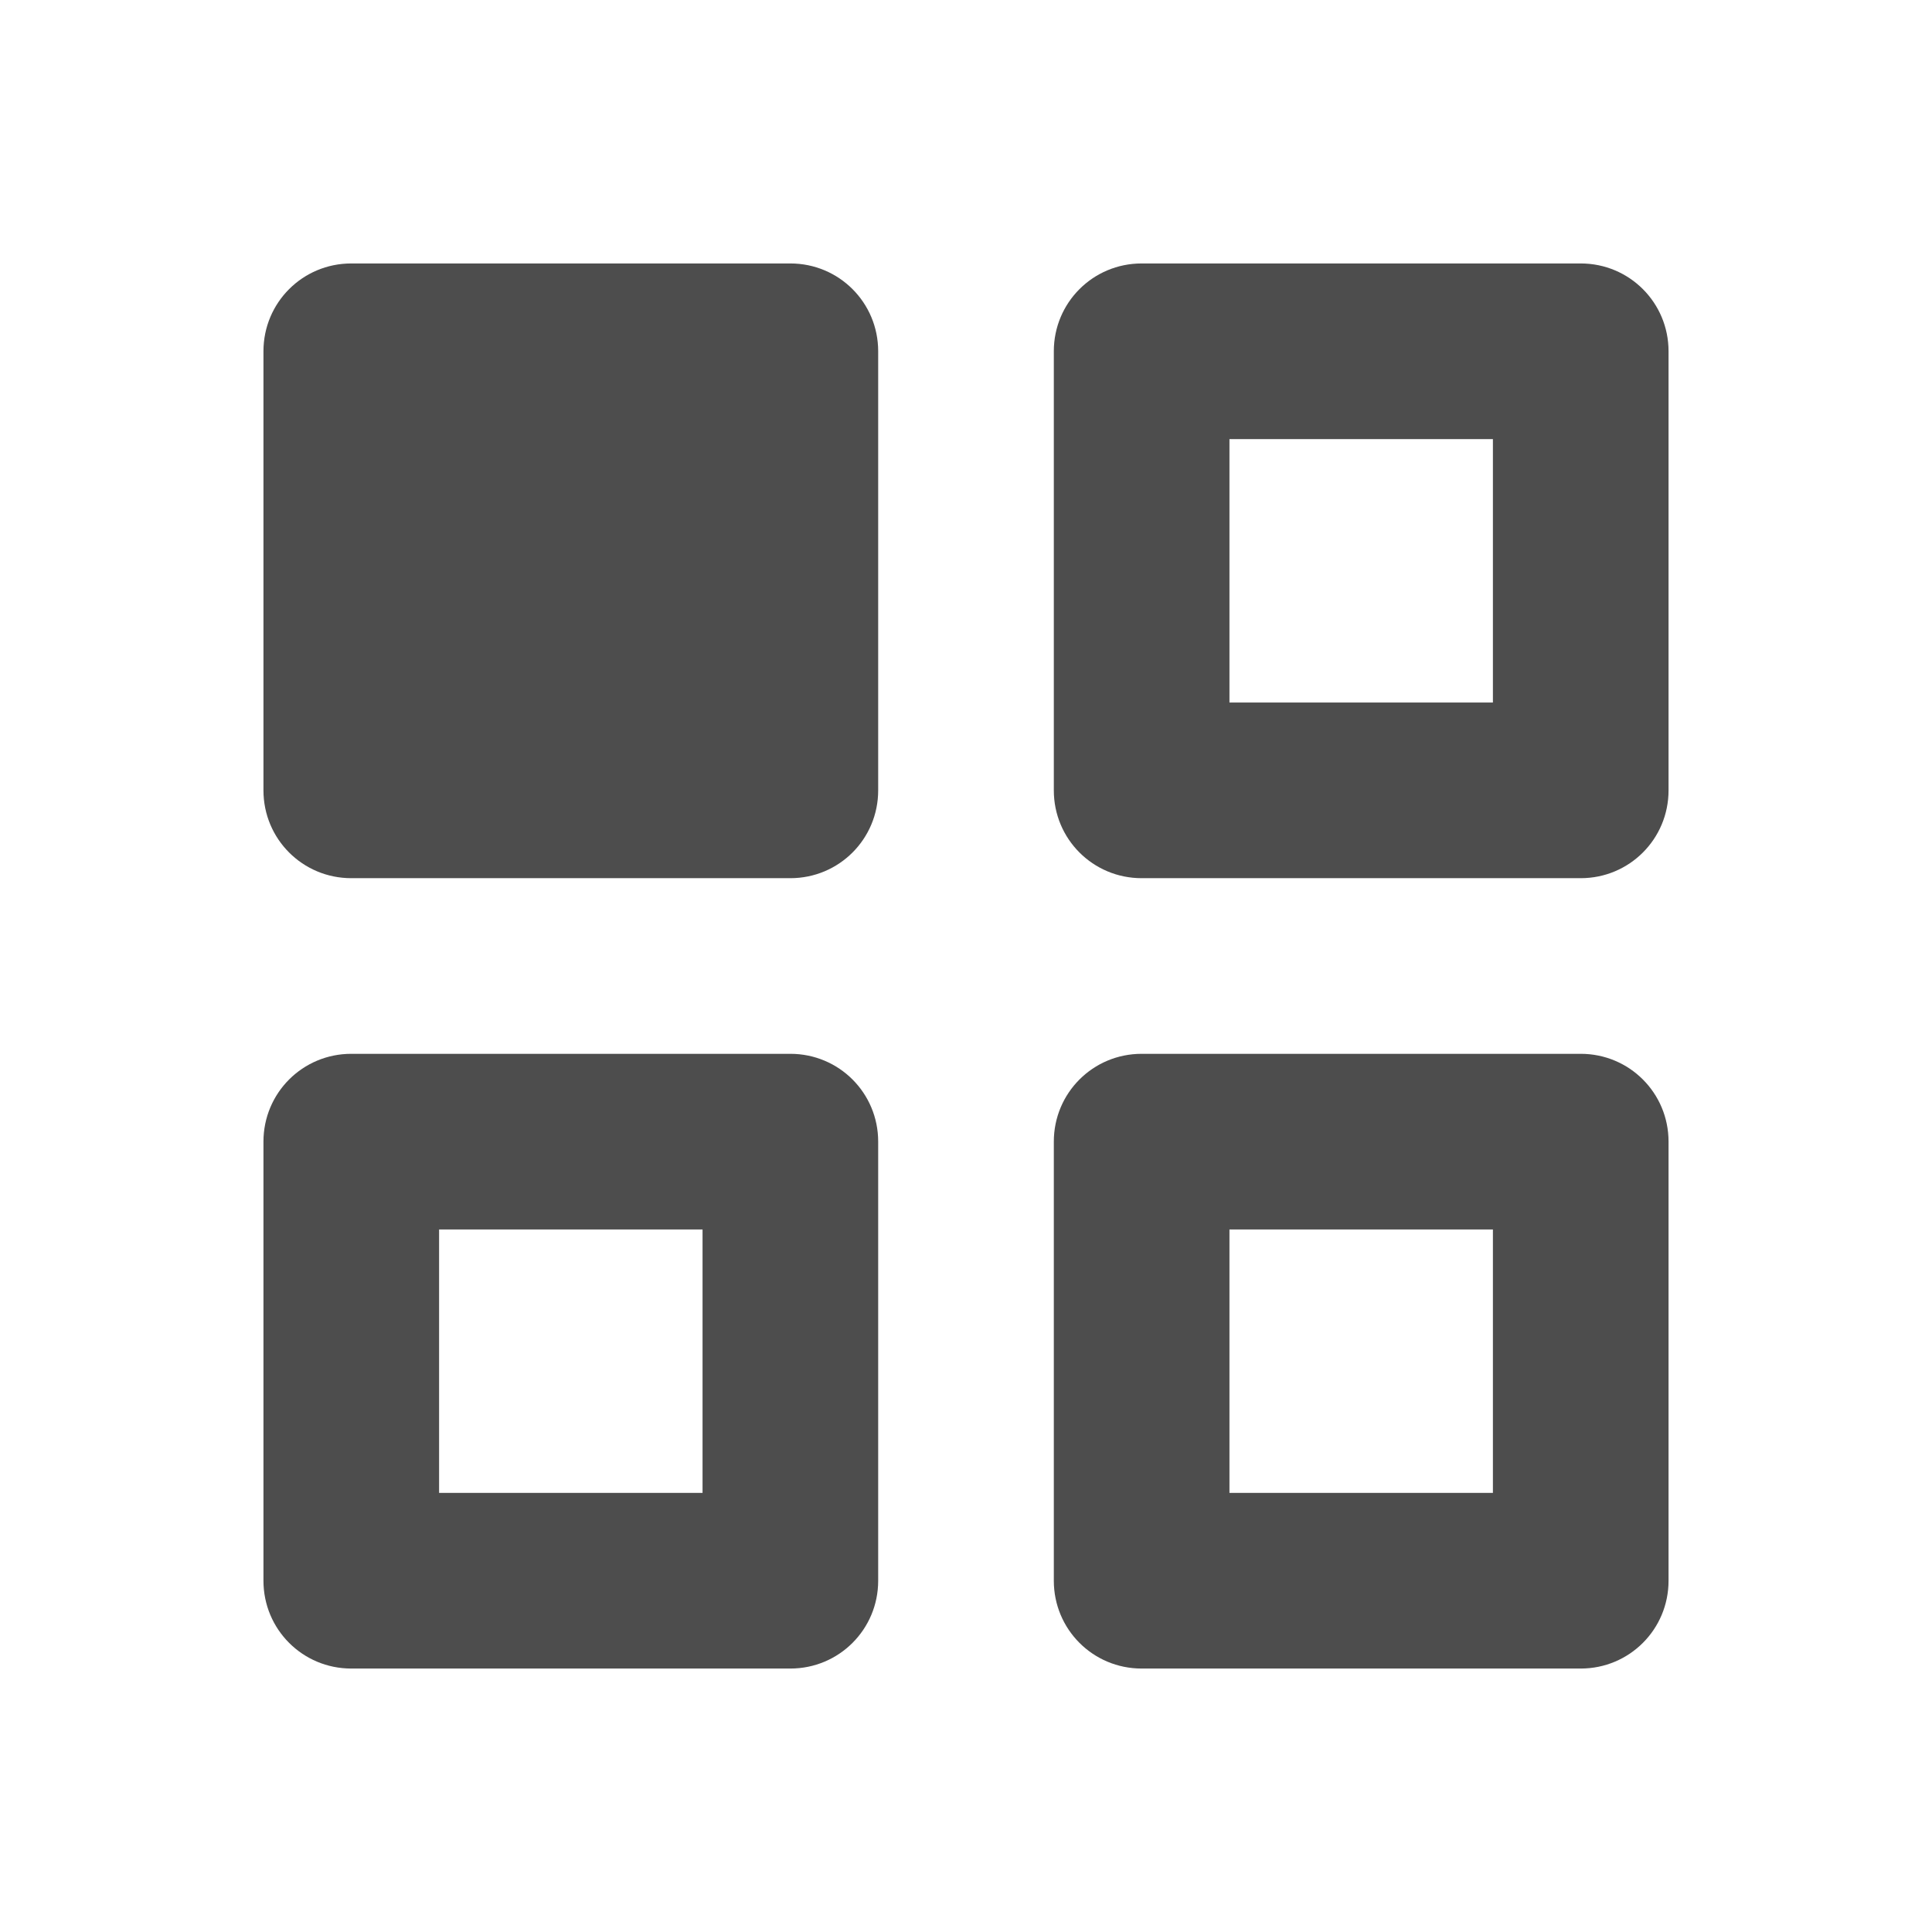
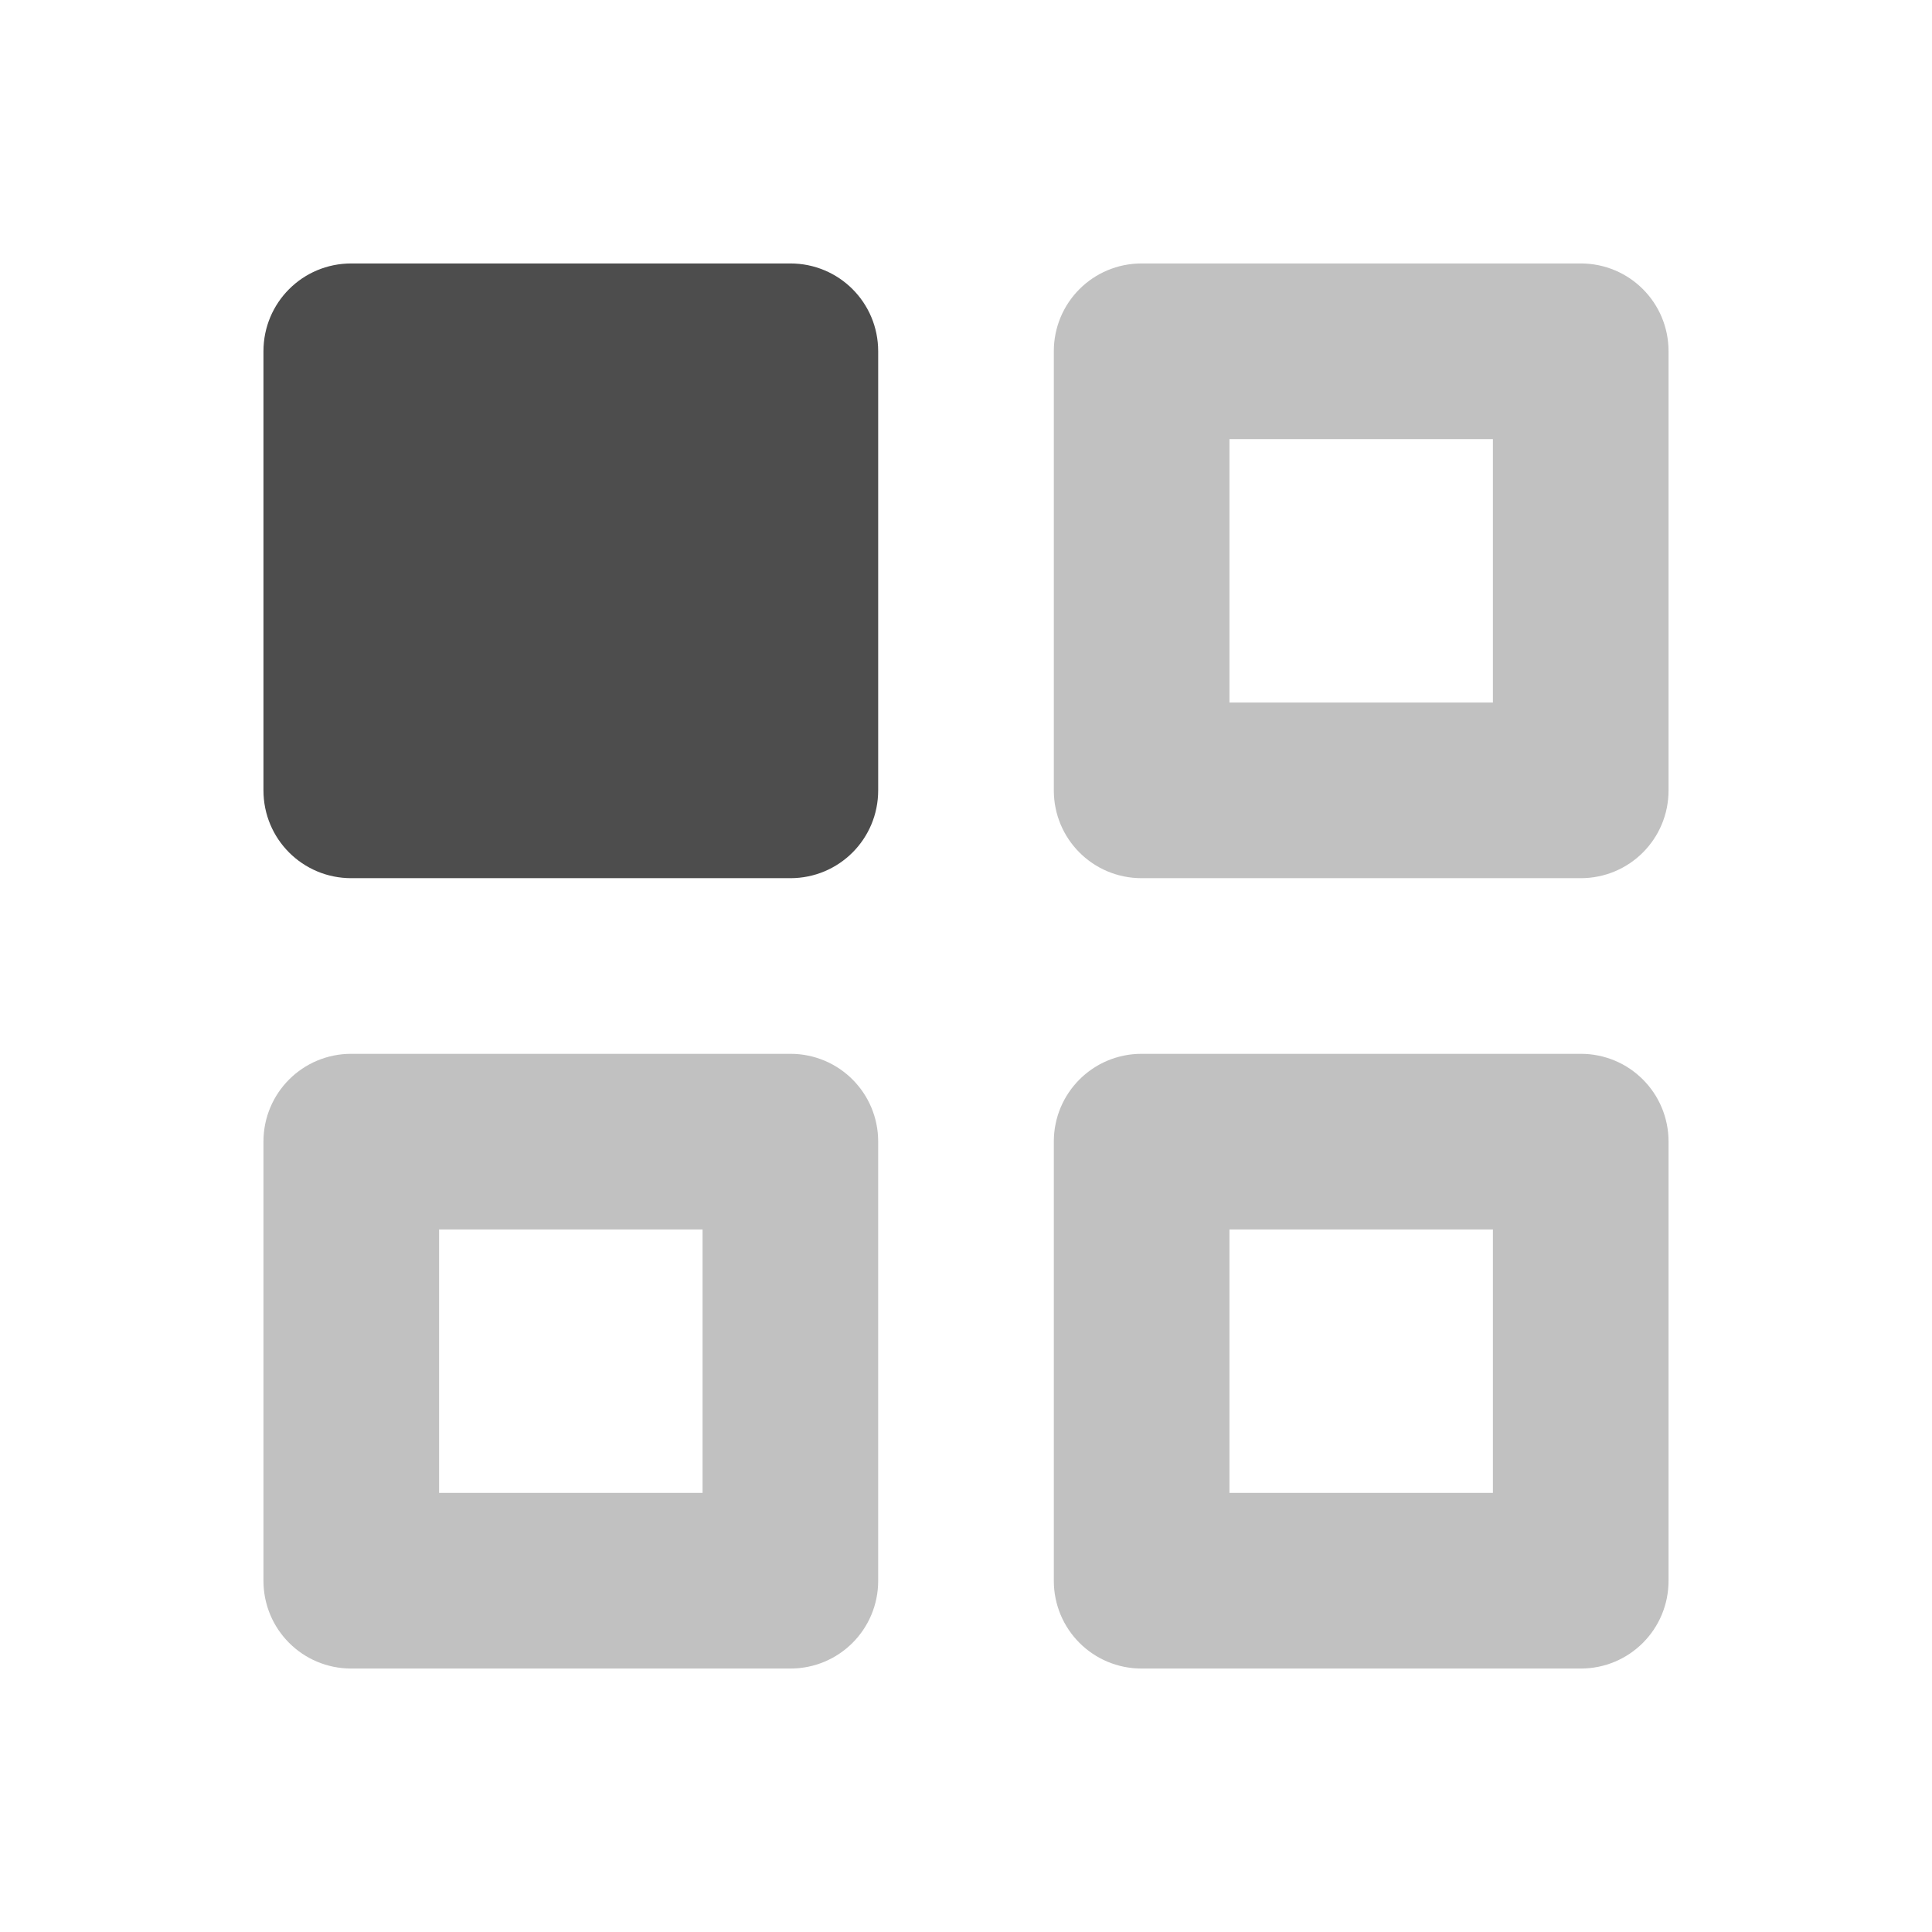
<svg xmlns="http://www.w3.org/2000/svg" width="22" height="22" viewBox="0 0 22 22" version="1.1" id="svg5">
  <defs id="defs2">
    <style id="current-color-scheme" type="text/css">
        .ColorScheme-Text { color:#4d4d4d; } .ColorScheme-Highlight { color:#4285f4; } .ColorScheme-NeutralText { color:#ff9800; } .ColorScheme-PositiveText { color:#4caf50; } .ColorScheme-NegativeText { color:#f44336; }
     </style>
  </defs>
-   <path id="path296" style="fill-opacity:0.35;fill:currentColor;fill-opacity:1" class="ColorScheme-Text" d="m 4,12 c -0.554,0 -1,0.446 -1,1 v 5 c 0,0.554 0.446,1 1,1 h 5 c 0.554,0 1,-0.446 1,-1 V 13 C 10,12.446 9.554,12 9,12 Z m 9,-9 c -0.554,0 -1,0.446 -1,1 v 5 c 0,0.554 0.446,1 1,1 h 5 c 0.554,0 1,-0.446 1,-1 V 4 C 19,3.446 18.554,3 18,3 Z M 5,14 h 3 v 3 H 5 Z m 9,-9 h 3 v 3 h -3 z m -1,7 c -0.554,0 -1,0.446 -1,1 v 5 c 0,0.554 0.446,1 1,1 h 5 c 0.554,0 1,-0.446 1,-1 v -5 c 0,-0.554 -0.446,-1 -1,-1 z m 1,2 h 3 v 3 h -3 z" />
+   <path id="path296" style="fill:currentColor;fill-opacity:0.35" fill-opacity="0.35" class="ColorScheme-Text" d="m 4,12 c -0.554,0 -1,0.446 -1,1 v 5 c 0,0.554 0.446,1 1,1 h 5 c 0.554,0 1,-0.446 1,-1 V 13 C 10,12.446 9.554,12 9,12 Z m 9,-9 c -0.554,0 -1,0.446 -1,1 v 5 c 0,0.554 0.446,1 1,1 h 5 c 0.554,0 1,-0.446 1,-1 V 4 C 19,3.446 18.554,3 18,3 Z M 5,14 h 3 v 3 H 5 Z m 9,-9 h 3 v 3 h -3 z m -1,7 c -0.554,0 -1,0.446 -1,1 v 5 c 0,0.554 0.446,1 1,1 h 5 c 0.554,0 1,-0.446 1,-1 v -5 c 0,-0.554 -0.446,-1 -1,-1 z m 1,2 h 3 v 3 h -3 z" />
  <path d="M 4,3 C 3.446,3 3,3.446 3,4 v 5 c 0,0.554 0.446,1 1,1 h 5 c 0.554,0 1,-0.446 1,-1 V 4 C 10,3.446 9.554,3 9,3 Z" style="fill:currentColor;fill-opacity:1" class="ColorScheme-Text" id="path1375" />
</svg>
